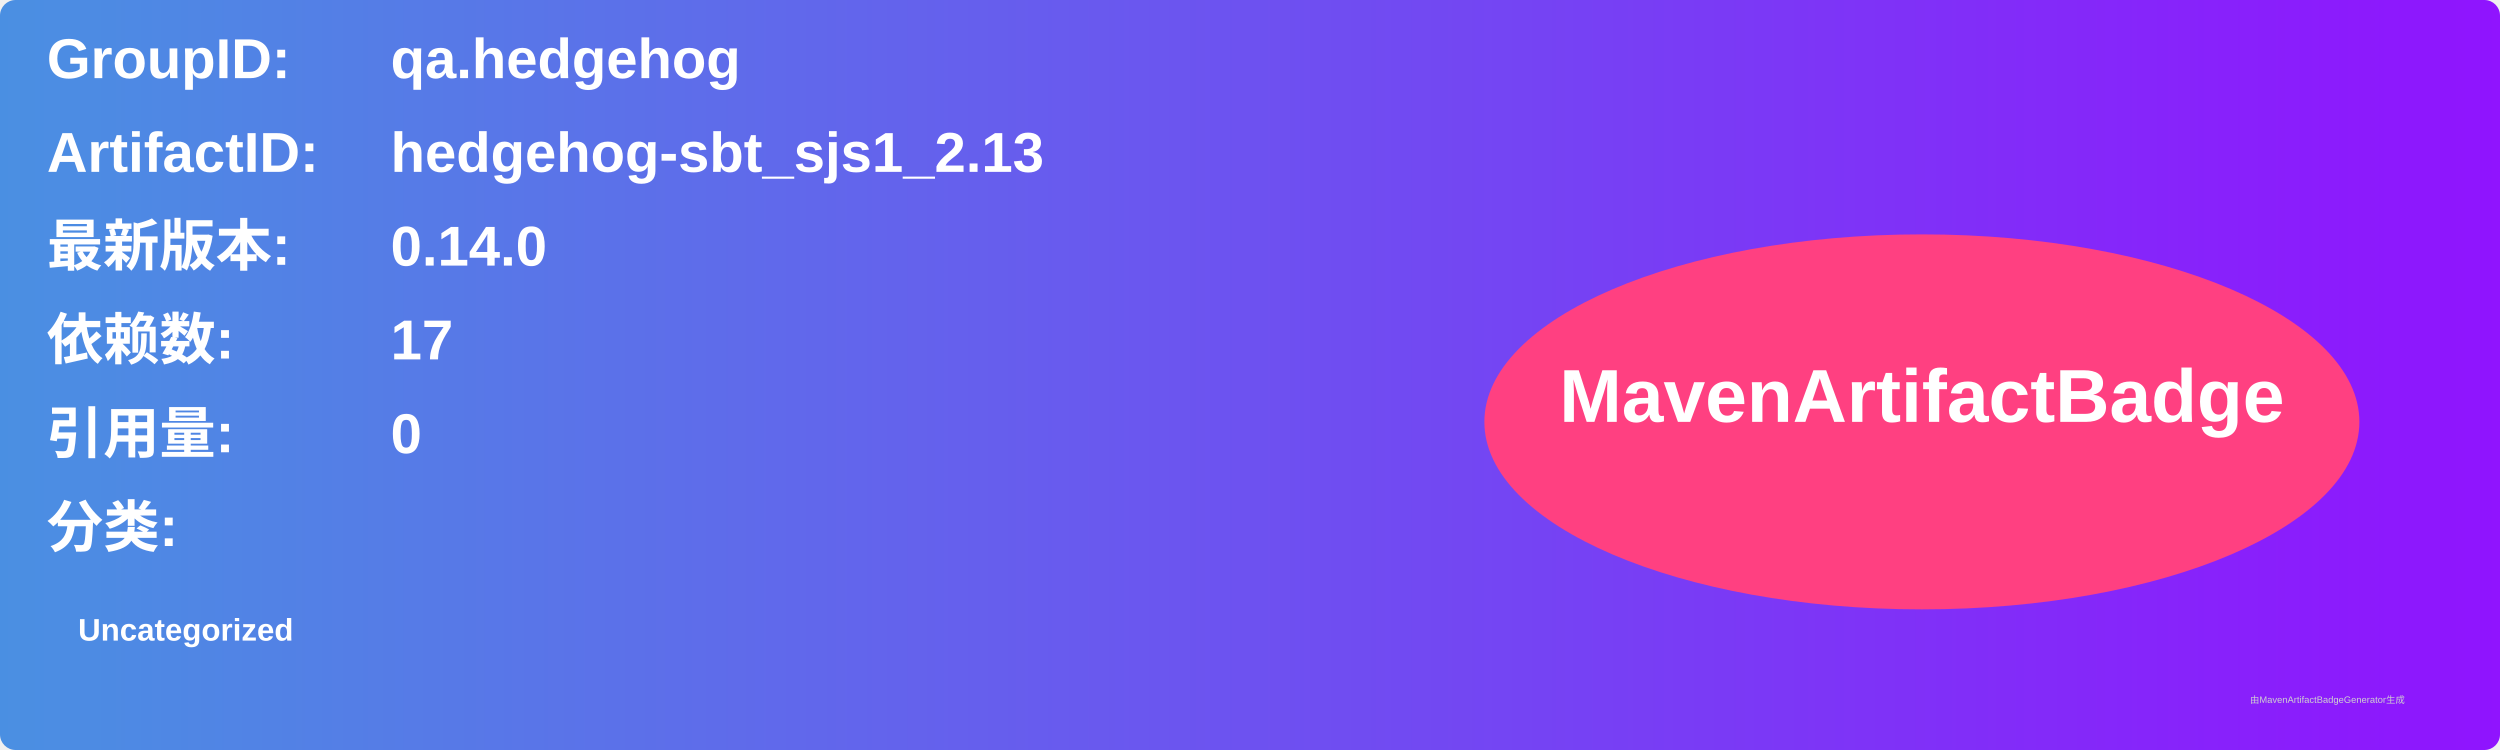
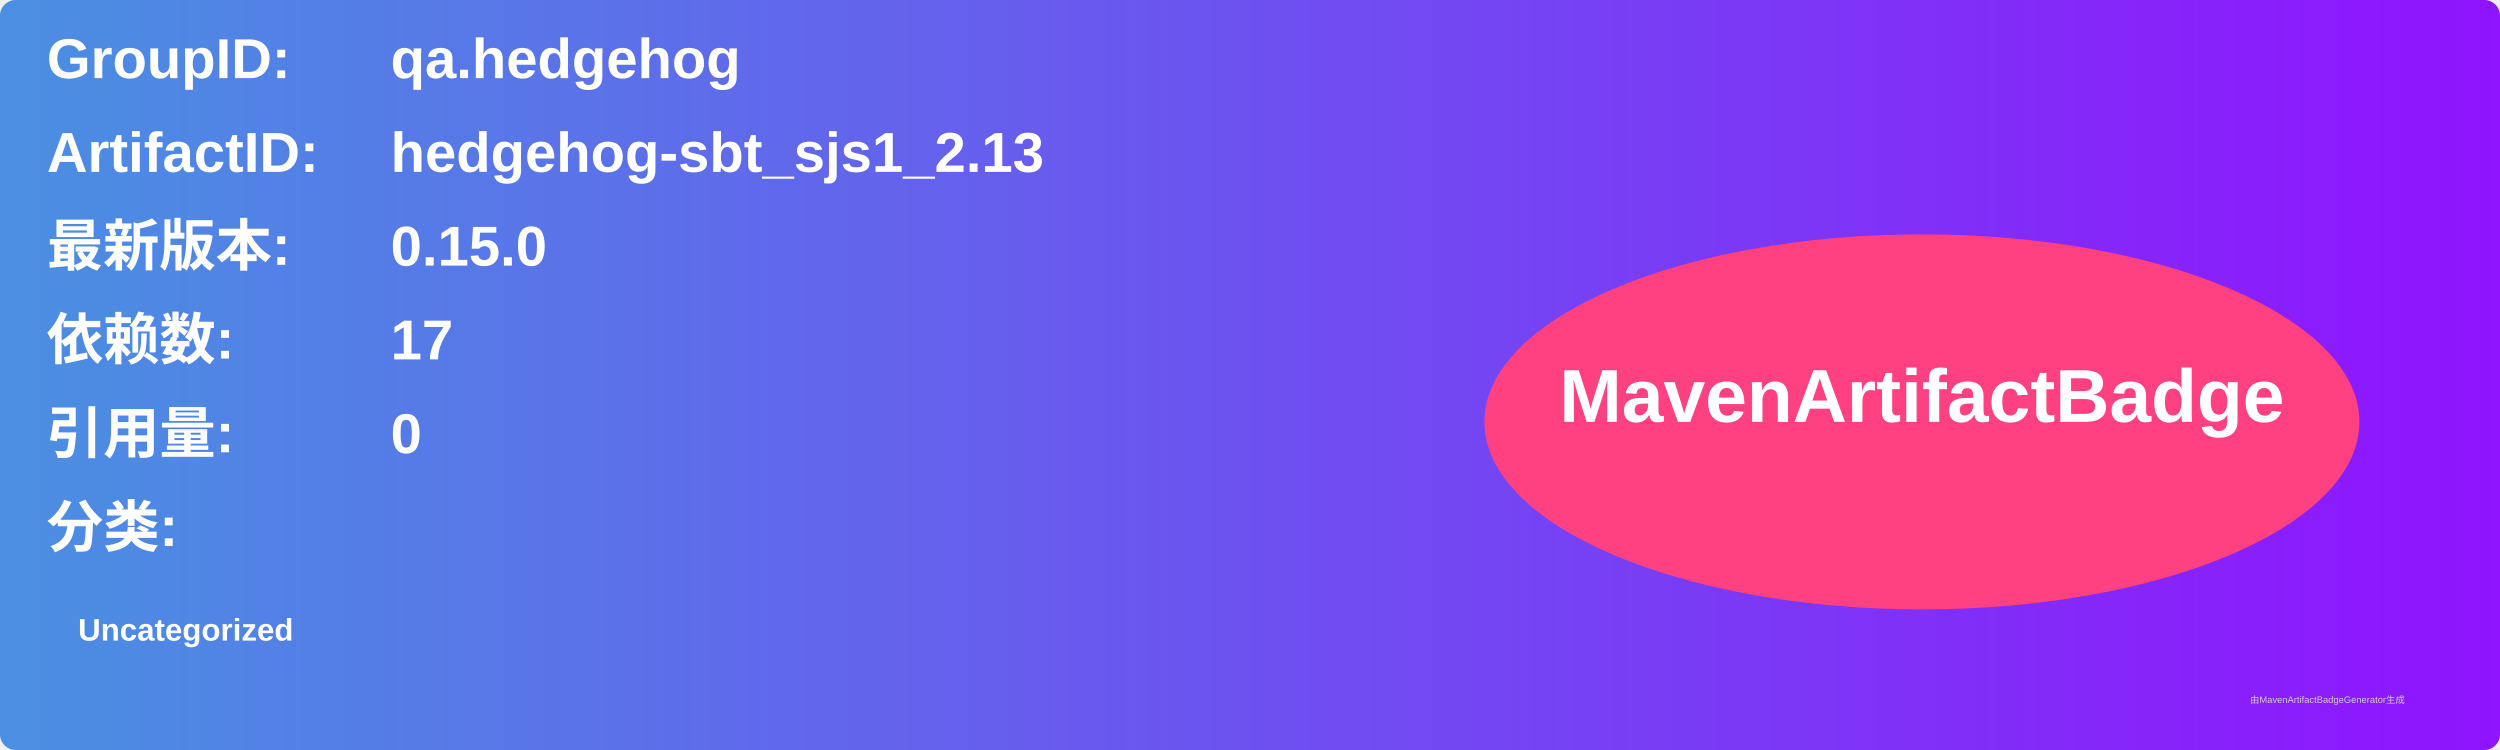
<svg xmlns="http://www.w3.org/2000/svg" width="800" height="240" viewBox="0 0 800 240">
  <linearGradient id="grad" x1="0%" y1="0%" x2="100%" y2="0%">
    <stop offset="0%" stop-color="#4a90e2" />
    <stop offset="100%" stop-color="#9013fe" />
  </linearGradient>
  <rect width="100%" height="100%" rx="5" ry="5" fill="url(#grad)" />
  <g transform="translate(15, 15)">
    <text x="0" y="10" font-family="Arial" font-size="18" fill="white" font-weight="bold" width="260">GroupID:</text>
    <text x="110" y="10" font-family="Arial" font-size="18" fill="white" font-weight="bold" width="460">qa.hedgehog</text>
    <text x="0" y="40" font-family="Arial" font-size="18" fill="white" font-weight="bold" width="260">ArtifactID:</text>
    <text x="110" y="40" font-family="Arial" font-size="18" fill="white" font-weight="bold" width="460">hedgehog-sbt_sjs1_2.13</text>
    <text x="0" y="70" font-family="Arial" font-size="18" fill="white" font-weight="bold">最新版本:</text>
    <text x="110" y="70" font-family="Arial" font-size="18" fill="white" font-weight="bold">
-       <tspan font-weight="bold">0.14.0</tspan>
+       <tspan font-weight="bold">0.15.0</tspan>
    </text>
    <text x="0" y="100" font-family="Arial" font-size="18" fill="white" font-weight="bold">依赖数: </text>
    <text x="110" y="100" font-family="Arial" font-size="18" fill="white">
      <tspan font-weight="bold">17</tspan>
    </text>
    <text x="0" y="130" font-family="Arial" font-size="18" fill="white" font-weight="bold">引用量: </text>
    <text x="110" y="130" font-family="Arial" font-size="18" fill="white">
      <tspan font-weight="bold">0</tspan>
    </text>
    <text x="0" y="160" font-family="Arial" font-size="18" fill="white" font-weight="bold">分类:</text>
    <text x="10" y="190" font-family="Arial" font-size="10" fill="white">
      <tspan font-weight="bold">Uncategorized</tspan>
    </text>
    <ellipse cx="600" cy="120" rx="140" ry="60" fill="#ff4081" />
    <text x="600" y="120" text-anchor="middle" font-family="Arial" font-size="24" fill="white" font-weight="bold">MavenArtifactBadge</text>
  </g>
  <text x="720" y="225" font-family="Arial" font-size="3" fill="#d0d0d0">由MavenArtifactBadgeGenerator生成</text>
</svg>
